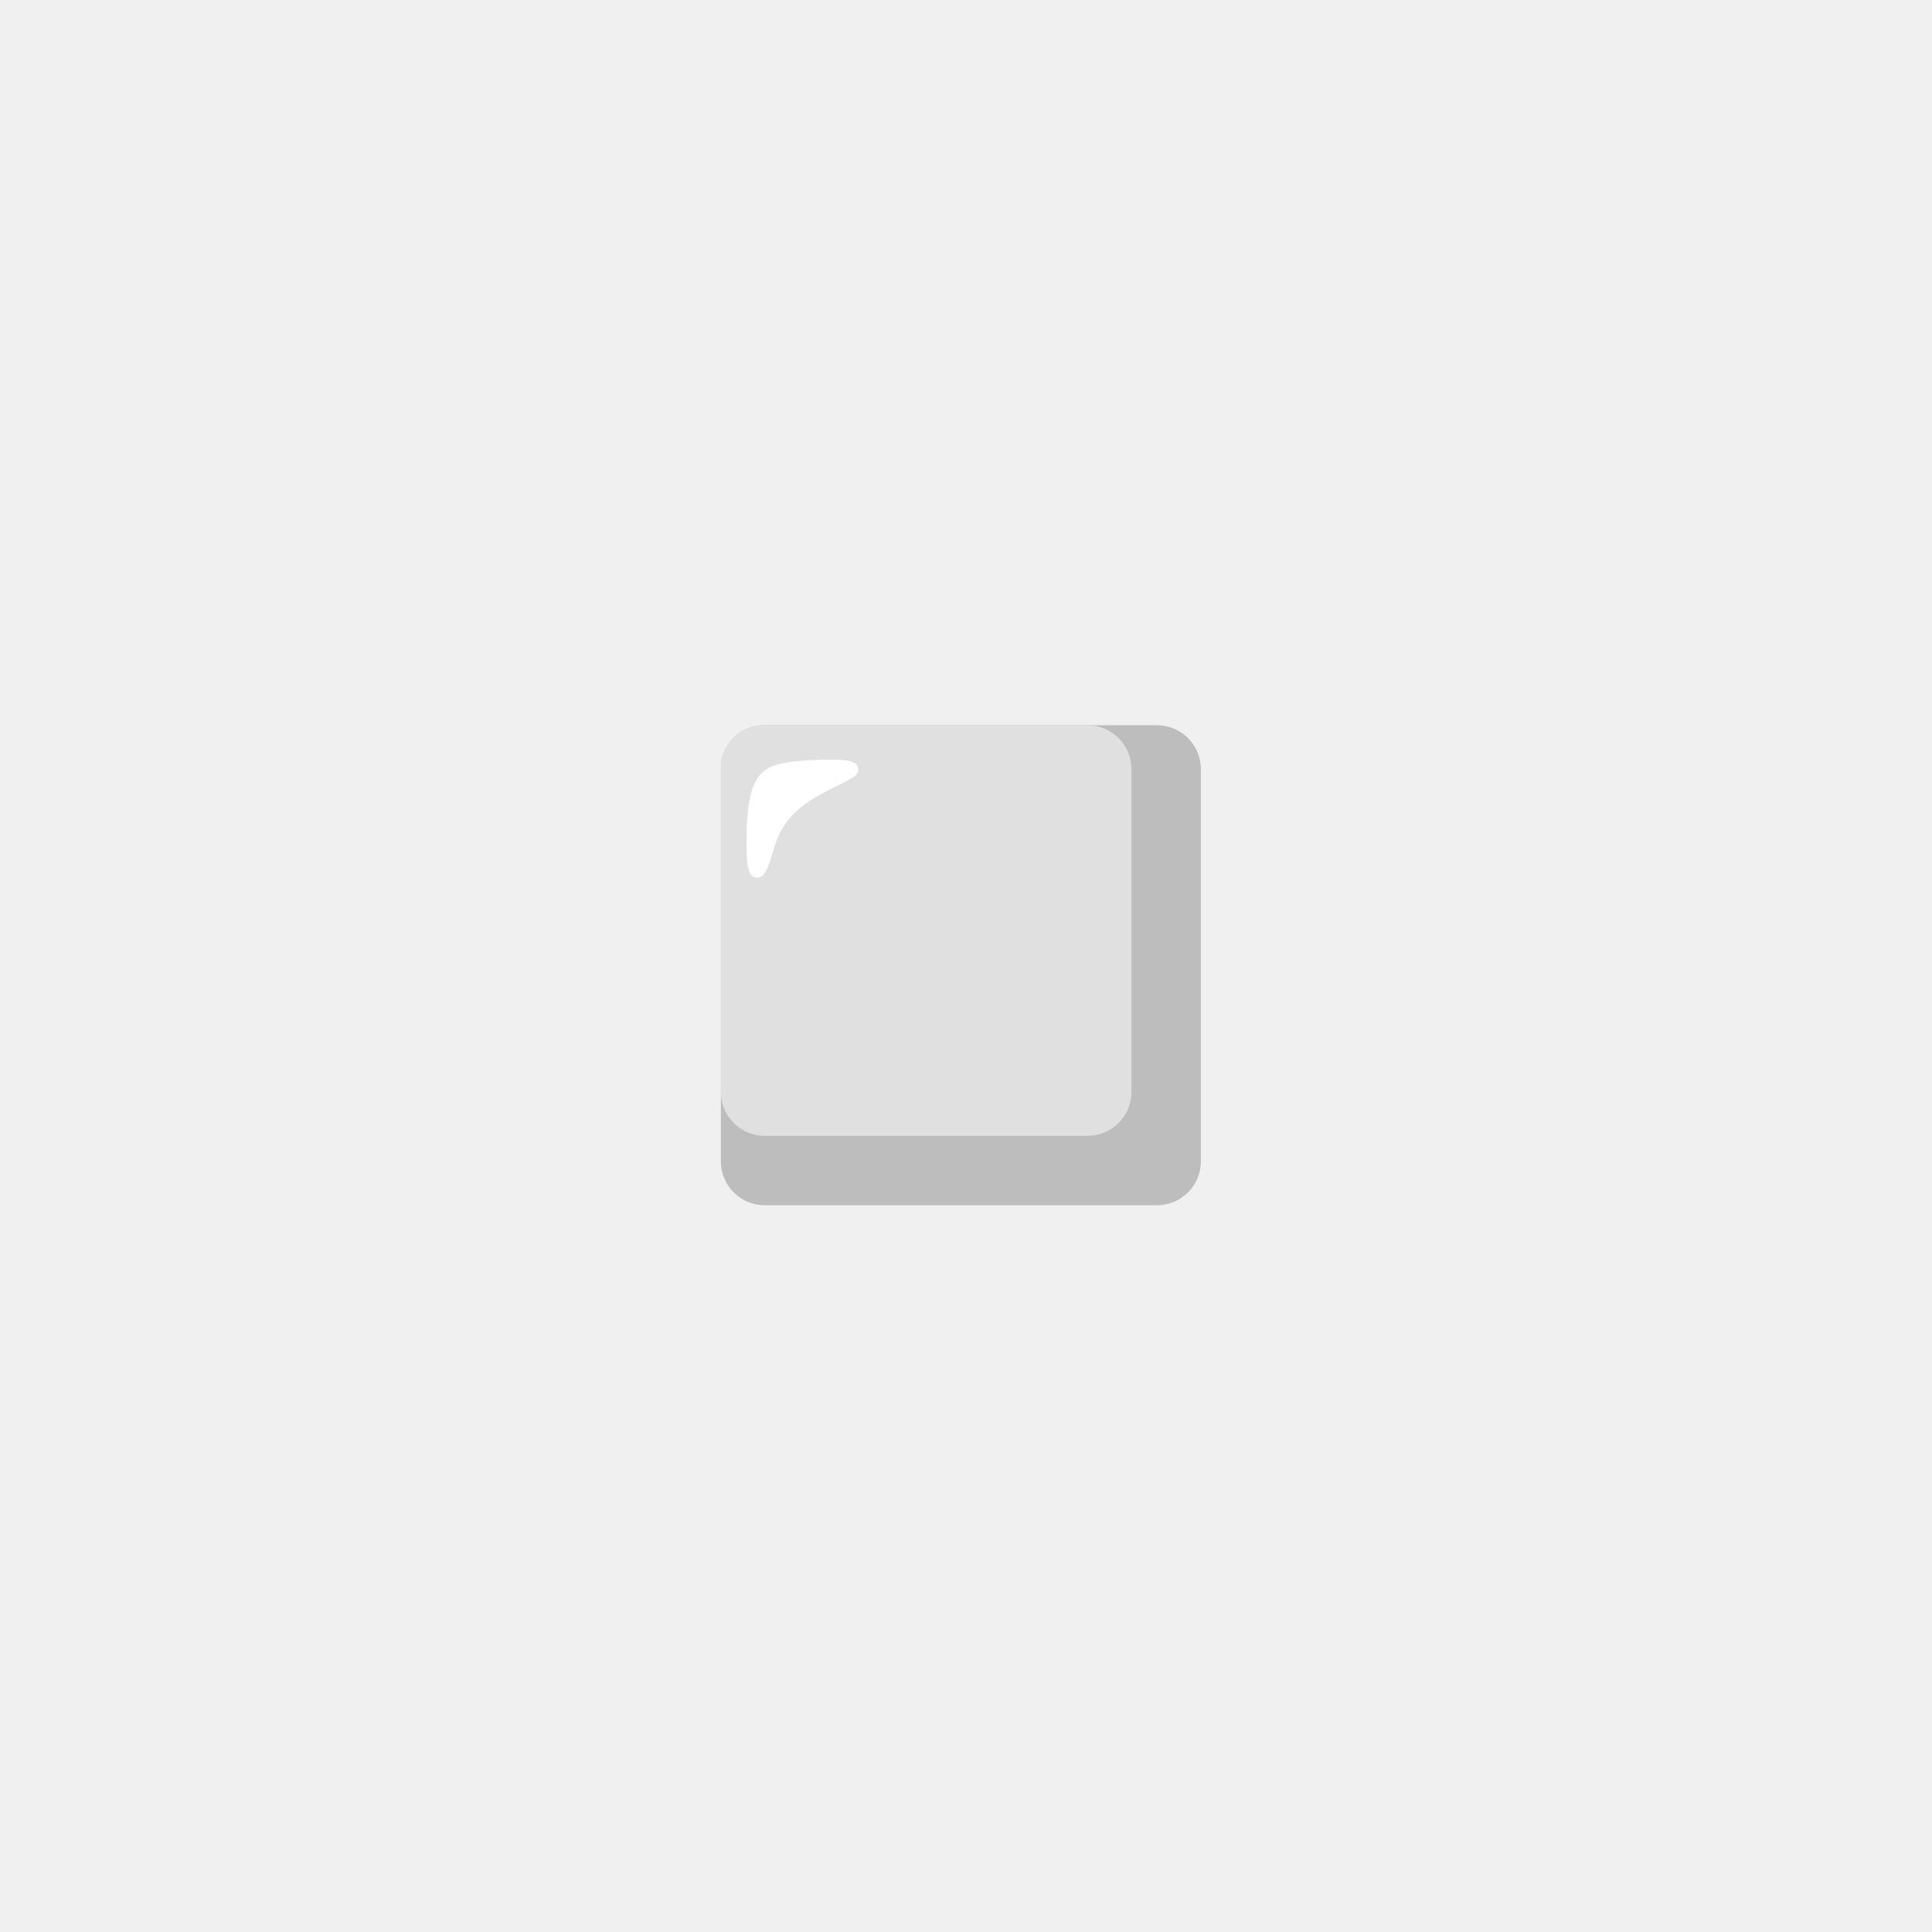
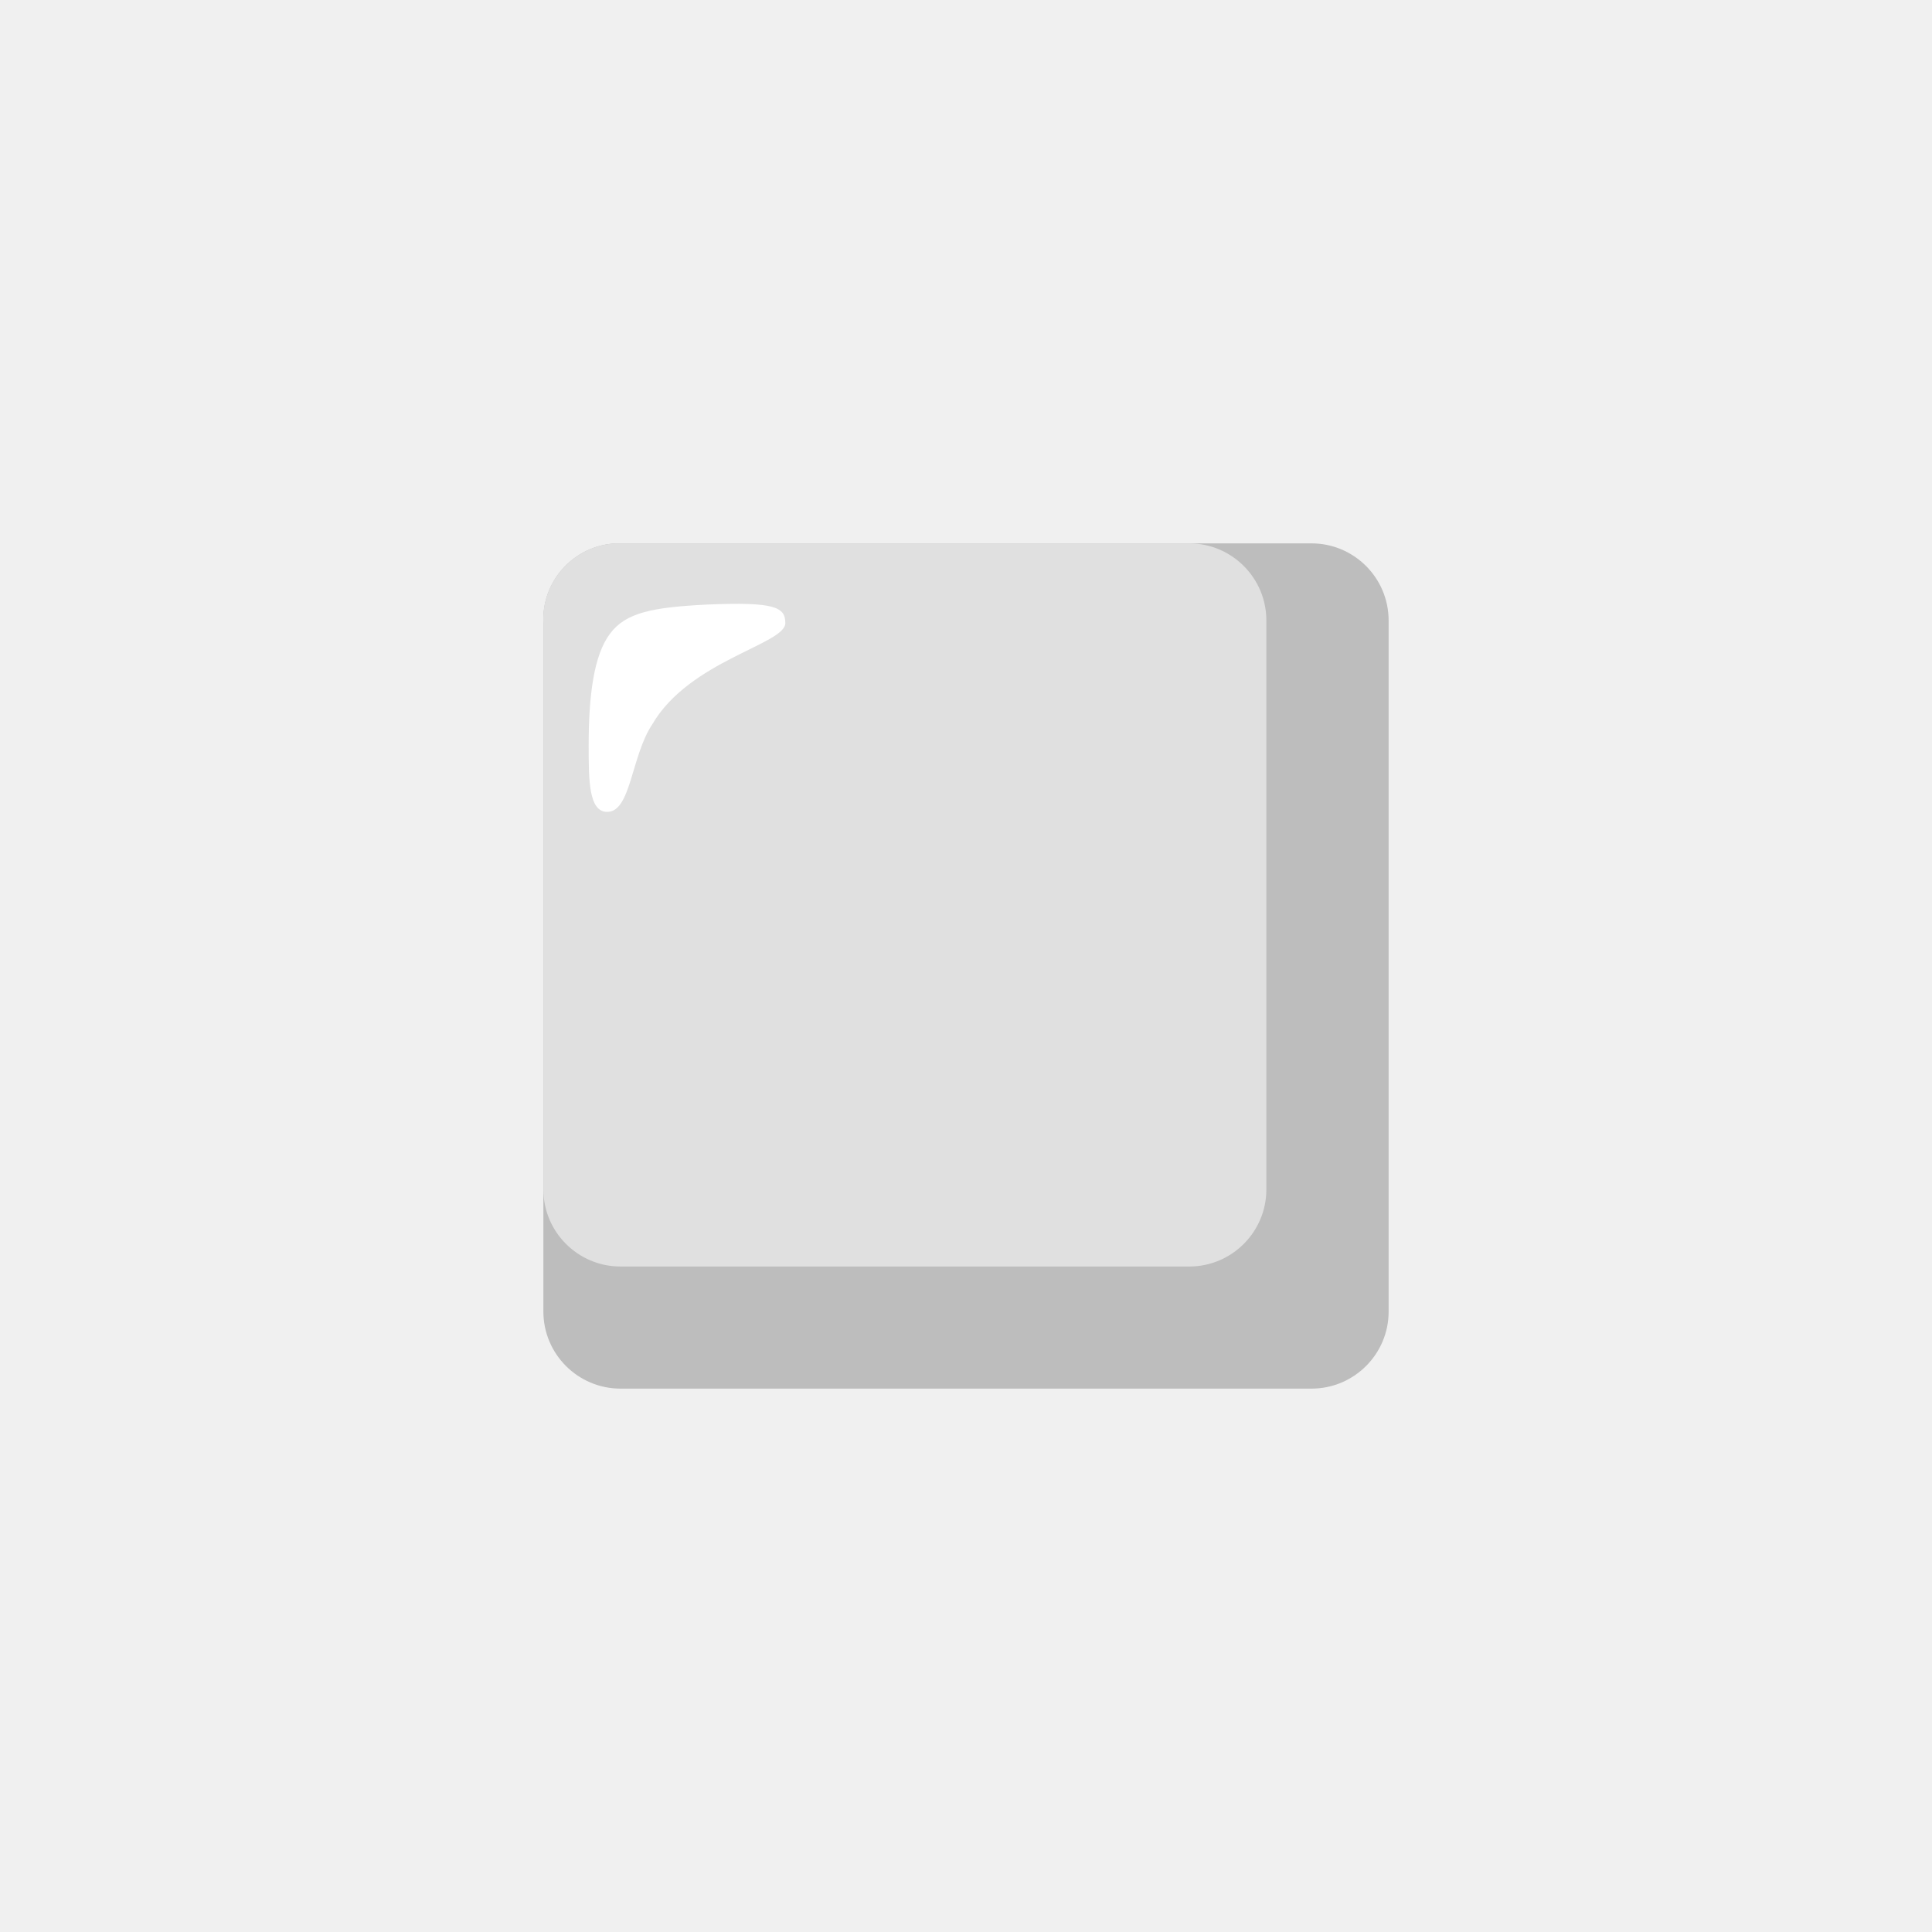
<svg xmlns="http://www.w3.org/2000/svg" enable-background="new 0 0 128 128" viewBox="0 0 128 128">
-   <path d="m50.66 48.05h26c1.6 0 2.9 1.3 2.9 2.9v26c0 1.6-1.3 2.9-2.9 2.9h-26c-1.6 0-2.9-1.3-2.9-2.9v-25.9c-.08-1.58 1.14-2.92 2.72-3z" fill="#bdbdbd" />
-   <path d="m50.66 48.05h21.4c1.6 0 2.9 1.3 2.9 2.9v21.4c0 1.6-1.3 2.9-2.9 2.9h-21.4c-1.6 0-2.9-1.3-2.9-2.9v-21.3c-.08-1.58 1.14-2.92 2.72-3z" fill="#e0e0e0" />
-   <path d="m56.86 51.05c0-.6-.4-.8-2.9-.7-2.1.1-3.1.3-3.7 1.1s-.8 2.3-.8 4.2c0 1.3 0 2.5.7 2.5.9 0 .9-2.1 1.7-3.3 1.4-2.4 5-3 5-3.8z" fill="#fff" />
+   <path d="m41.11 36h45.78c2.82 0 5.11 2.29 5.11 5.11v45.79c0 2.81-2.29 5.1-5.11 5.1h-45.78c-2.82 0-5.11-2.29-5.11-5.11v-45.61c-.13-2.78 2.01-5.14 4.8-5.28z" fill="#bdbdbd" />
+   <path d="m41.11 36h37.68c2.82 0 5.11 2.29 5.11 5.11v37.69c0 2.82-2.29 5.11-5.11 5.11h-37.68c-2.82 0-5.11-2.29-5.11-5.11v-37.52c-.14-2.78 2.01-5.14 4.79-5.28z" fill="#e0e0e0" />
+   <path d="m52.03 41.28c0-1.06-.7-1.41-5.11-1.23-3.7.18-5.46.53-6.51 1.94-1.06 1.41-1.41 4.05-1.41 7.4 0 2.29 0 4.4 1.23 4.4 1.58 0 1.58-3.7 2.99-5.81 2.47-4.23 8.81-5.29 8.81-6.7z" fill="#fff" />
</svg>
